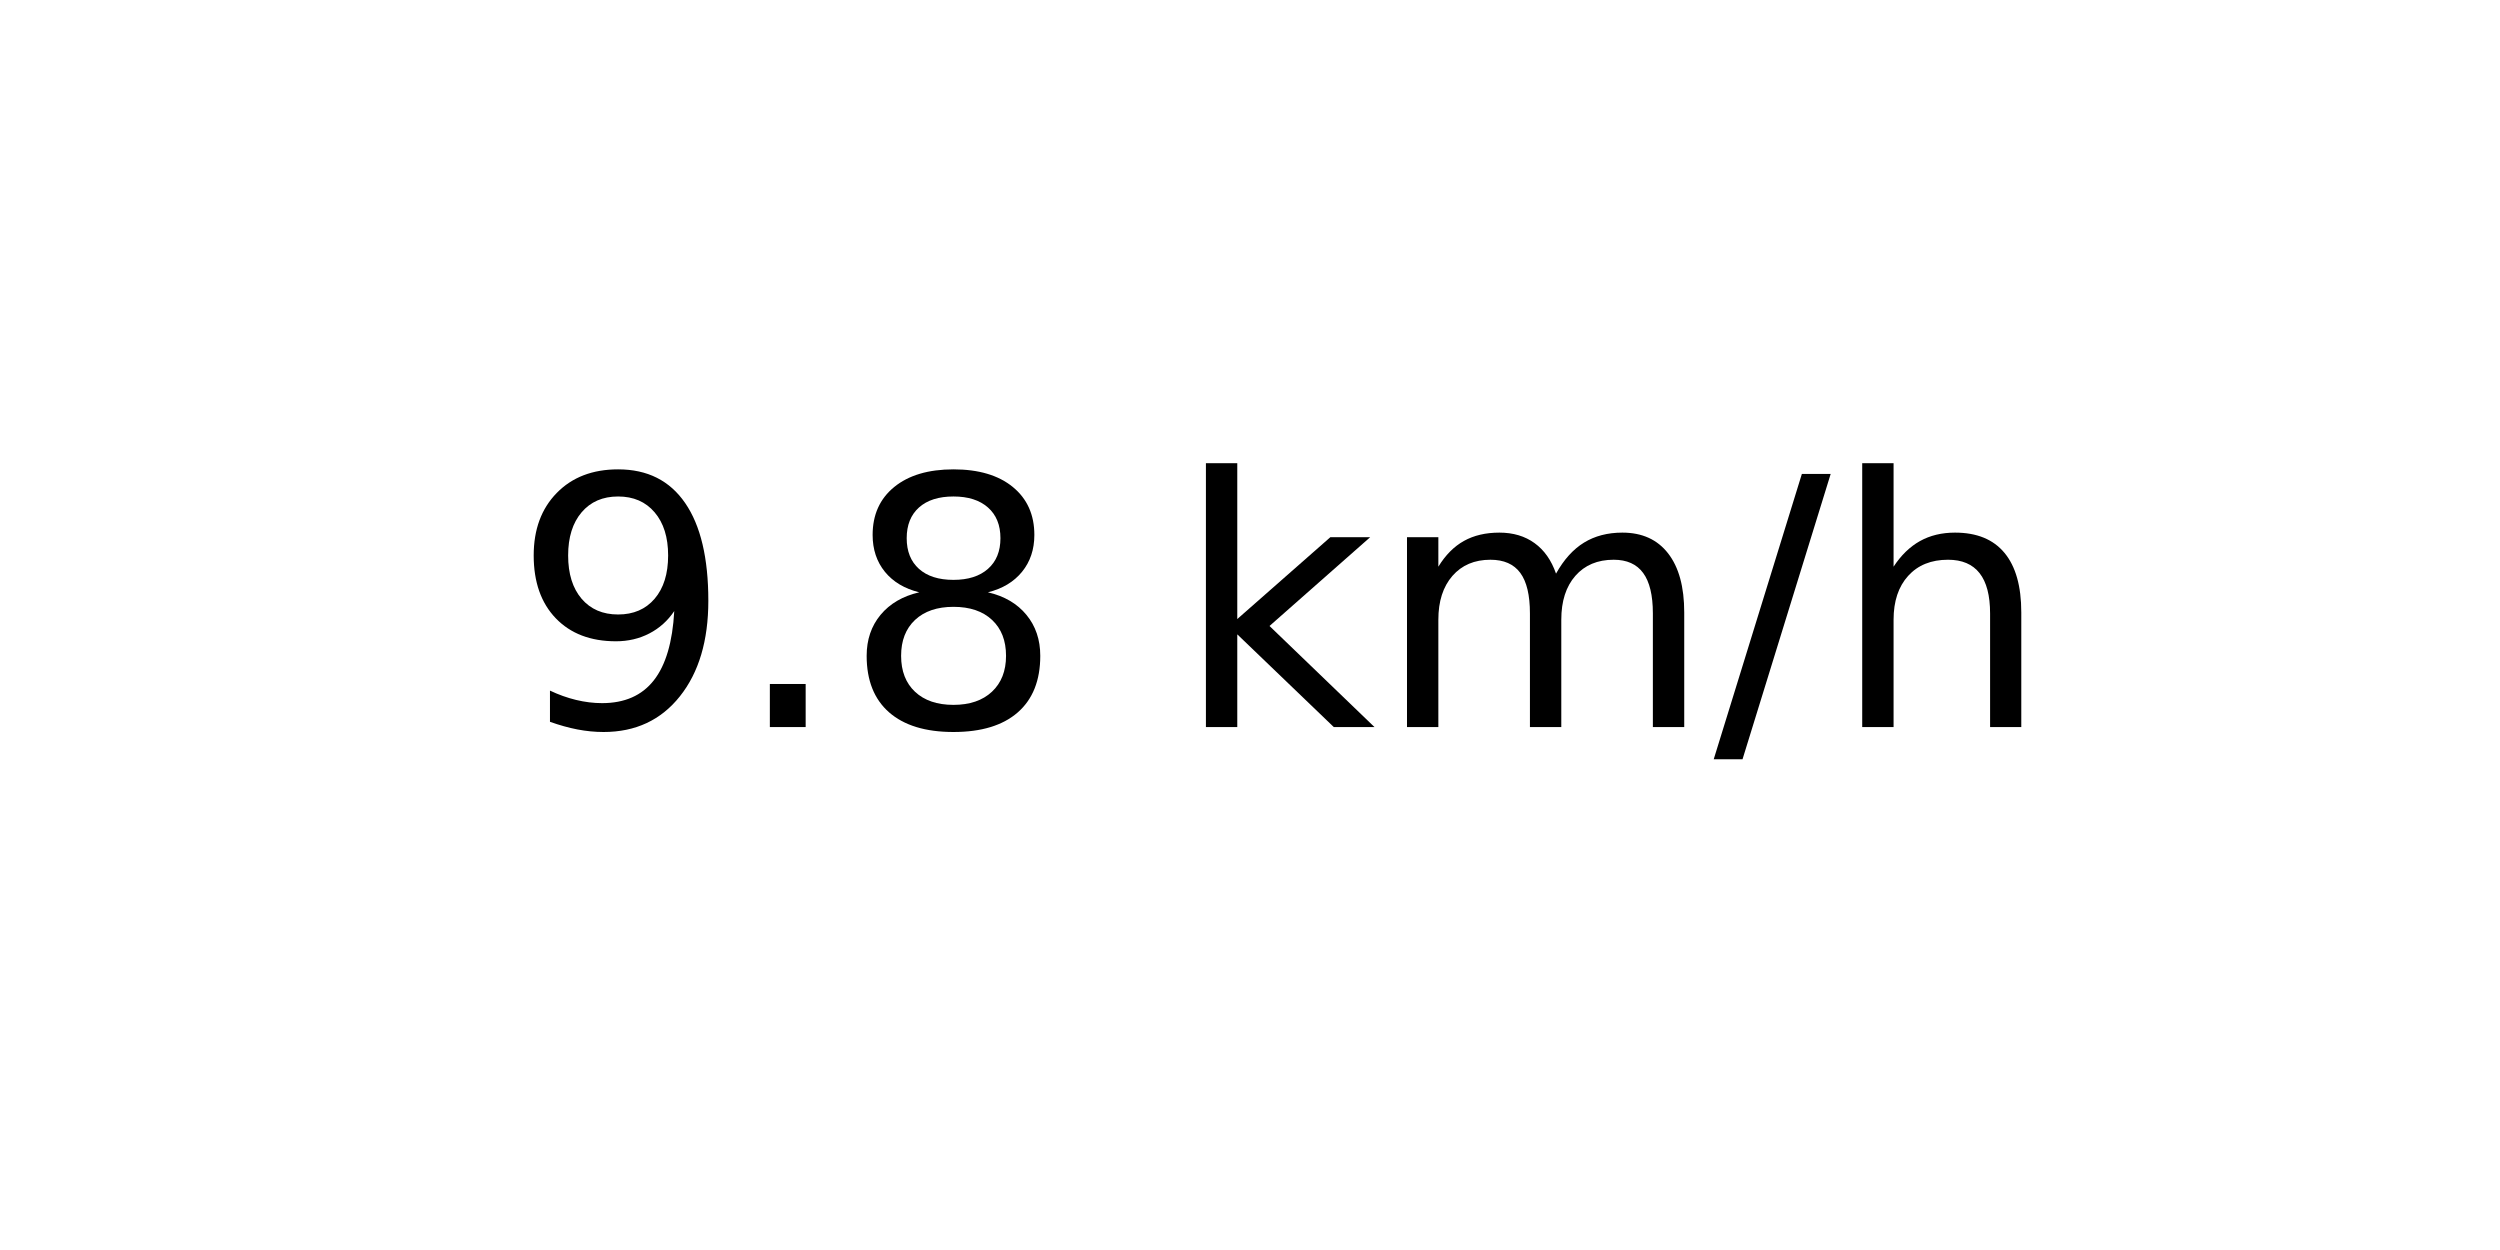
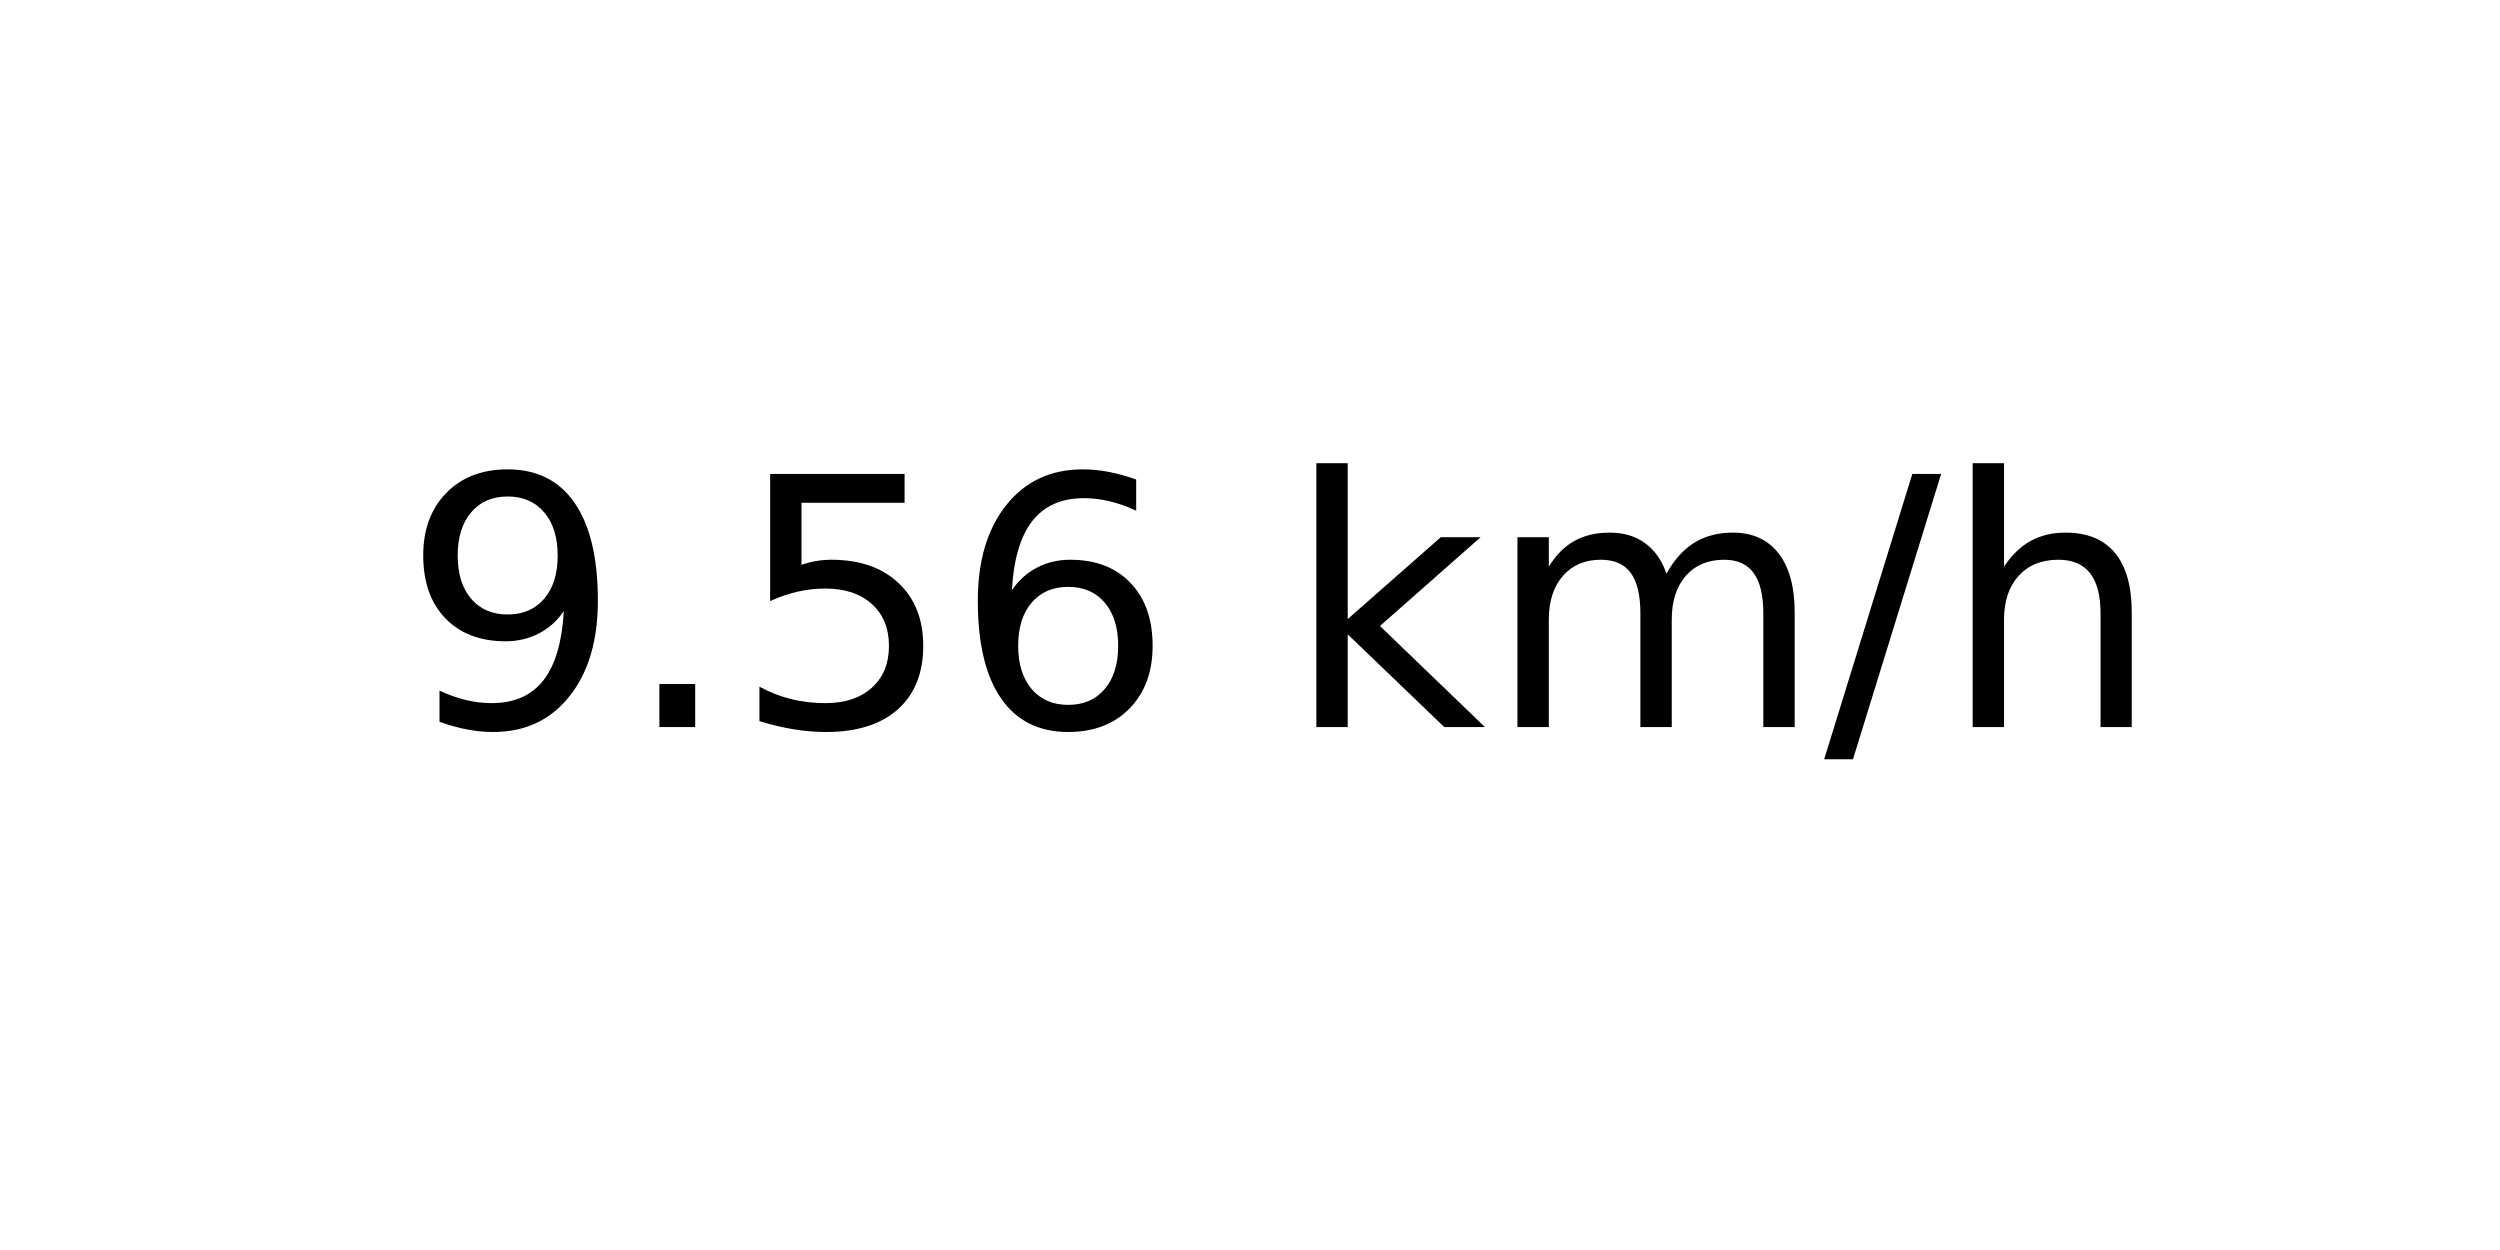
<svg xmlns="http://www.w3.org/2000/svg" xmlns:xlink="http://www.w3.org/1999/xlink" width="72pt" height="36pt" viewBox="0 0 72 36" version="1.1">
  <defs>
    <style type="text/css">*{stroke-linejoin: round; stroke-linecap: butt}</style>
  </defs>
  <g id="figure_1">
    <g id="axes_1">
      <g id="text_1">
-         <g transform="translate(14.74062 20.93937) scale(0.1 -0.1)">
+         <g transform="translate(11.55937 20.93937) scale(0.1 -0.1)">
          <defs>
            <path id="DejaVuSans-39" d="M 703 97  L 703 672  Q 941 559 1184 500  Q 1428 441 1663 441  Q 2288 441 2617 861  Q 2947 1281 2994 2138  Q 2813 1869 2534 1725  Q 2256 1581 1919 1581  Q 1219 1581 811 2004  Q 403 2428 403 3163  Q 403 3881 828 4315  Q 1253 4750 1959 4750  Q 2769 4750 3195 4129  Q 3622 3509 3622 2328  Q 3622 1225 3098 567  Q 2575 -91 1691 -91  Q 1453 -91 1209 -44  Q 966 3 703 97  z M 1959 2075  Q 2384 2075 2632 2365  Q 2881 2656 2881 3163  Q 2881 3666 2632 3958  Q 2384 4250 1959 4250  Q 1534 4250 1286 3958  Q 1038 3666 1038 3163  Q 1038 2656 1286 2365  Q 1534 2075 1959 2075  z " transform="scale(0.015625)" />
            <path id="DejaVuSans-2e" d="M 684 794  L 1344 794  L 1344 0  L 684 0  L 684 794  z " transform="scale(0.015625)" />
-             <path id="DejaVuSans-38" d="M 2034 2216  Q 1584 2216 1326 1975  Q 1069 1734 1069 1313  Q 1069 891 1326 650  Q 1584 409 2034 409  Q 2484 409 2743 651  Q 3003 894 3003 1313  Q 3003 1734 2745 1975  Q 2488 2216 2034 2216  z M 1403 2484  Q 997 2584 770 2862  Q 544 3141 544 3541  Q 544 4100 942 4425  Q 1341 4750 2034 4750  Q 2731 4750 3128 4425  Q 3525 4100 3525 3541  Q 3525 3141 3298 2862  Q 3072 2584 2669 2484  Q 3125 2378 3379 2068  Q 3634 1759 3634 1313  Q 3634 634 3220 271  Q 2806 -91 2034 -91  Q 1263 -91 848 271  Q 434 634 434 1313  Q 434 1759 690 2068  Q 947 2378 1403 2484  z M 1172 3481  Q 1172 3119 1398 2916  Q 1625 2713 2034 2713  Q 2441 2713 2670 2916  Q 2900 3119 2900 3481  Q 2900 3844 2670 4047  Q 2441 4250 2034 4250  Q 1625 4250 1398 4047  Q 1172 3844 1172 3481  z " transform="scale(0.015625)" />
+             <path id="DejaVuSans-35" d="M 691 4666  L 3169 4666  L 3169 4134  L 1269 4134  L 1269 2991  Q 1406 3038 1543 3061  Q 1681 3084 1819 3084  Q 2600 3084 3056 2656  Q 3513 2228 3513 1497  Q 3513 744 3044 326  Q 2575 -91 1722 -91  Q 1428 -91 1123 -41  Q 819 9 494 109  L 494 744  Q 775 591 1075 516  Q 1375 441 1709 441  Q 2250 441 2565 725  Q 2881 1009 2881 1497  Q 2881 1984 2565 2268  Q 2250 2553 1709 2553  Q 1456 2553 1204 2497  Q 953 2441 691 2322  L 691 4666  z " transform="scale(0.015625)" />
+             <path id="DejaVuSans-36" d="M 2113 2584  Q 1688 2584 1439 2293  Q 1191 2003 1191 1497  Q 1191 994 1439 701  Q 1688 409 2113 409  Q 2538 409 2786 701  Q 3034 994 3034 1497  Q 3034 2003 2786 2293  Q 2538 2584 2113 2584  z M 3366 4563  L 3366 3988  Q 3128 4100 2886 4159  Q 2644 4219 2406 4219  Q 1781 4219 1451 3797  Q 1122 3375 1075 2522  Q 1259 2794 1537 2939  Q 1816 3084 2150 3084  Q 2853 3084 3261 2657  Q 3669 2231 3669 1497  Q 3669 778 3244 343  Q 2819 -91 2113 -91  Q 1303 -91 875 529  Q 447 1150 447 2328  Q 447 3434 972 4092  Q 1497 4750 2381 4750  Q 2619 4750 2861 4703  Q 3103 4656 3366 4563  z " transform="scale(0.015625)" />
            <path id="DejaVuSans-20" transform="scale(0.015625)" />
            <path id="DejaVuSans-6b" d="M 581 4863  L 1159 4863  L 1159 1991  L 2875 3500  L 3609 3500  L 1753 1863  L 3688 0  L 2938 0  L 1159 1709  L 1159 0  L 581 0  L 581 4863  z " transform="scale(0.015625)" />
            <path id="DejaVuSans-6d" d="M 3328 2828  Q 3544 3216 3844 3400  Q 4144 3584 4550 3584  Q 5097 3584 5394 3201  Q 5691 2819 5691 2113  L 5691 0  L 5113 0  L 5113 2094  Q 5113 2597 4934 2840  Q 4756 3084 4391 3084  Q 3944 3084 3684 2787  Q 3425 2491 3425 1978  L 3425 0  L 2847 0  L 2847 2094  Q 2847 2600 2669 2842  Q 2491 3084 2119 3084  Q 1678 3084 1418 2786  Q 1159 2488 1159 1978  L 1159 0  L 581 0  L 581 3500  L 1159 3500  L 1159 2956  Q 1356 3278 1631 3431  Q 1906 3584 2284 3584  Q 2666 3584 2933 3390  Q 3200 3197 3328 2828  z " transform="scale(0.015625)" />
            <path id="DejaVuSans-2f" d="M 1625 4666  L 2156 4666  L 531 -594  L 0 -594  L 1625 4666  z " transform="scale(0.015625)" />
            <path id="DejaVuSans-68" d="M 3513 2113  L 3513 0  L 2938 0  L 2938 2094  Q 2938 2591 2744 2837  Q 2550 3084 2163 3084  Q 1697 3084 1428 2787  Q 1159 2491 1159 1978  L 1159 0  L 581 0  L 581 4863  L 1159 4863  L 1159 2956  Q 1366 3272 1645 3428  Q 1925 3584 2291 3584  Q 2894 3584 3203 3211  Q 3513 2838 3513 2113  z " transform="scale(0.015625)" />
          </defs>
          <use xlink:href="#DejaVuSans-39" />
          <use xlink:href="#DejaVuSans-2e" x="63.623" />
-           <use xlink:href="#DejaVuSans-38" x="95.41" />
-           <use xlink:href="#DejaVuSans-20" x="159.033" />
-           <use xlink:href="#DejaVuSans-6b" x="190.82" />
-           <use xlink:href="#DejaVuSans-6d" x="248.73" />
-           <use xlink:href="#DejaVuSans-2f" x="346.143" />
-           <use xlink:href="#DejaVuSans-68" x="379.834" />
+           <use xlink:href="#DejaVuSans-35" x="95.41" />
+           <use xlink:href="#DejaVuSans-36" x="159.033" />
+           <use xlink:href="#DejaVuSans-20" x="222.656" />
+           <use xlink:href="#DejaVuSans-6b" x="254.443" />
+           <use xlink:href="#DejaVuSans-6d" x="312.354" />
+           <use xlink:href="#DejaVuSans-2f" x="409.766" />
+           <use xlink:href="#DejaVuSans-68" x="443.457" />
        </g>
      </g>
    </g>
  </g>
</svg>
